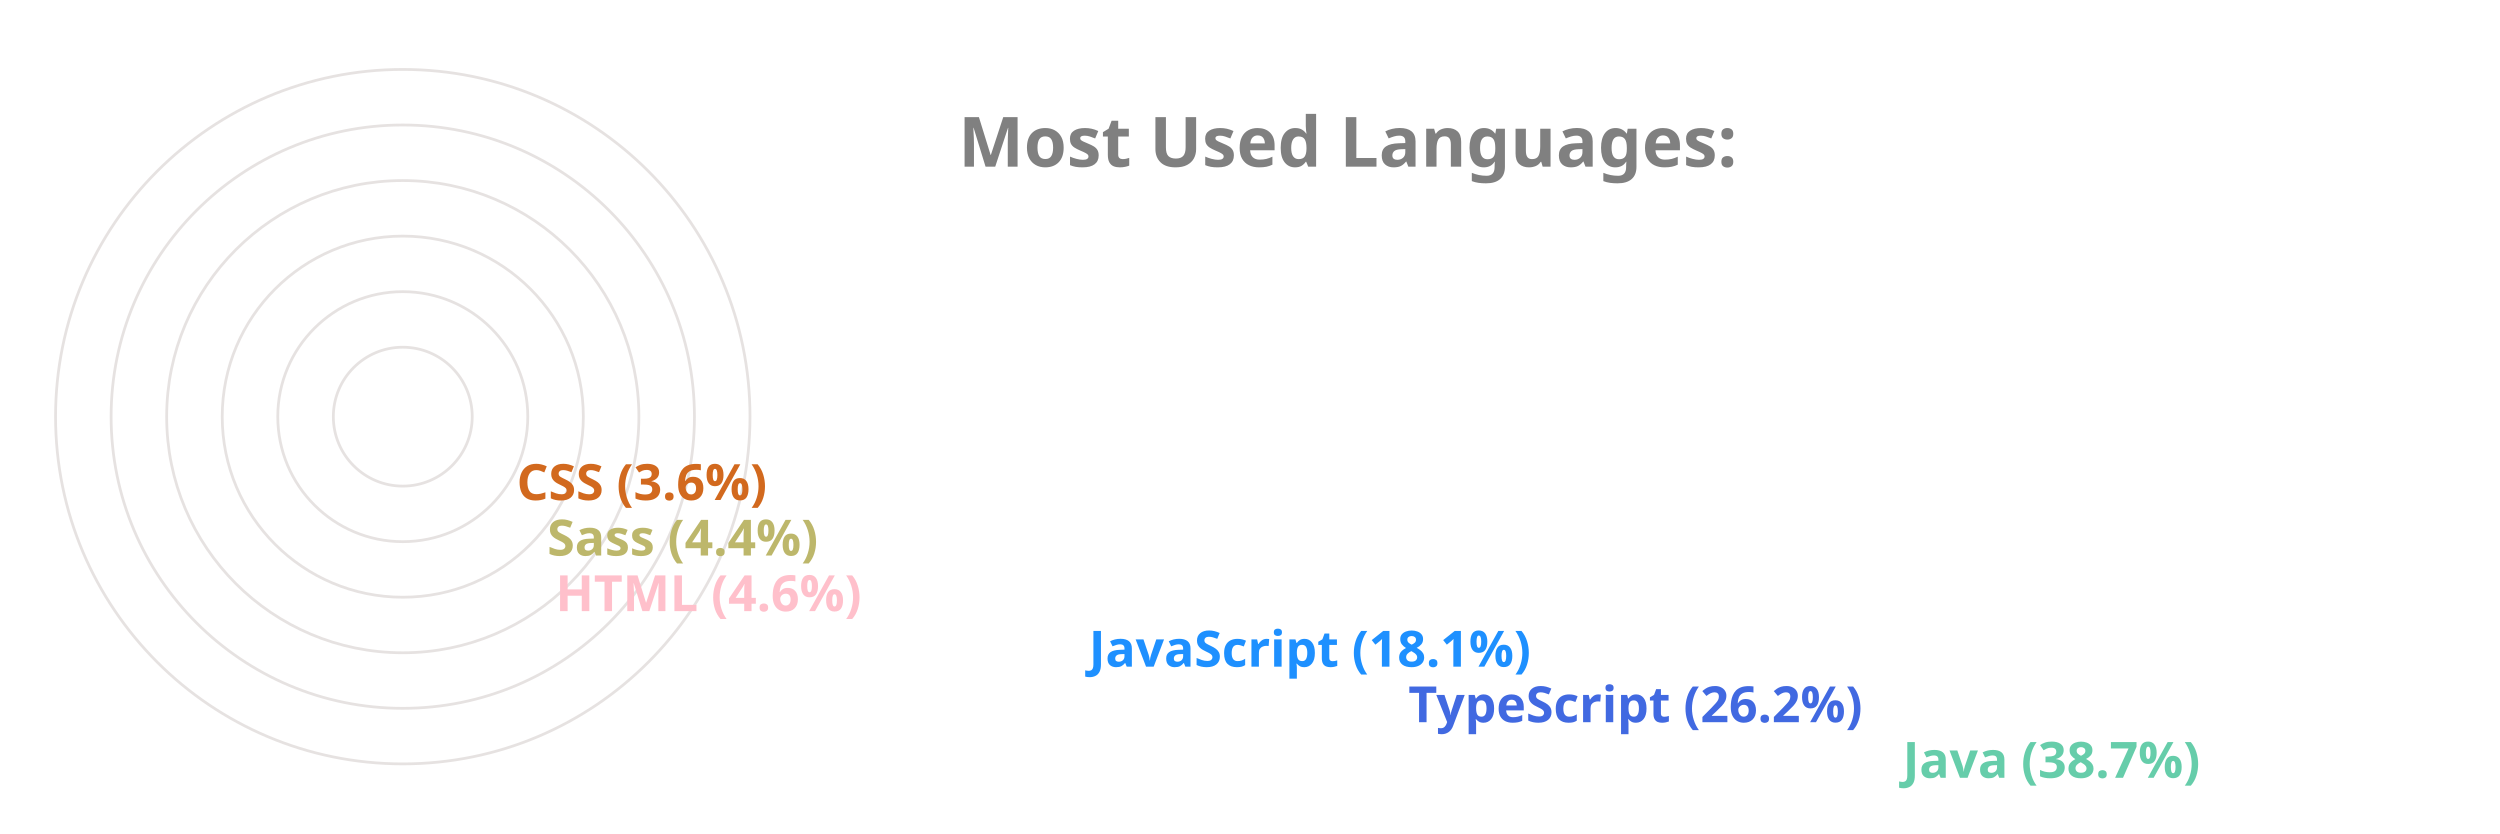
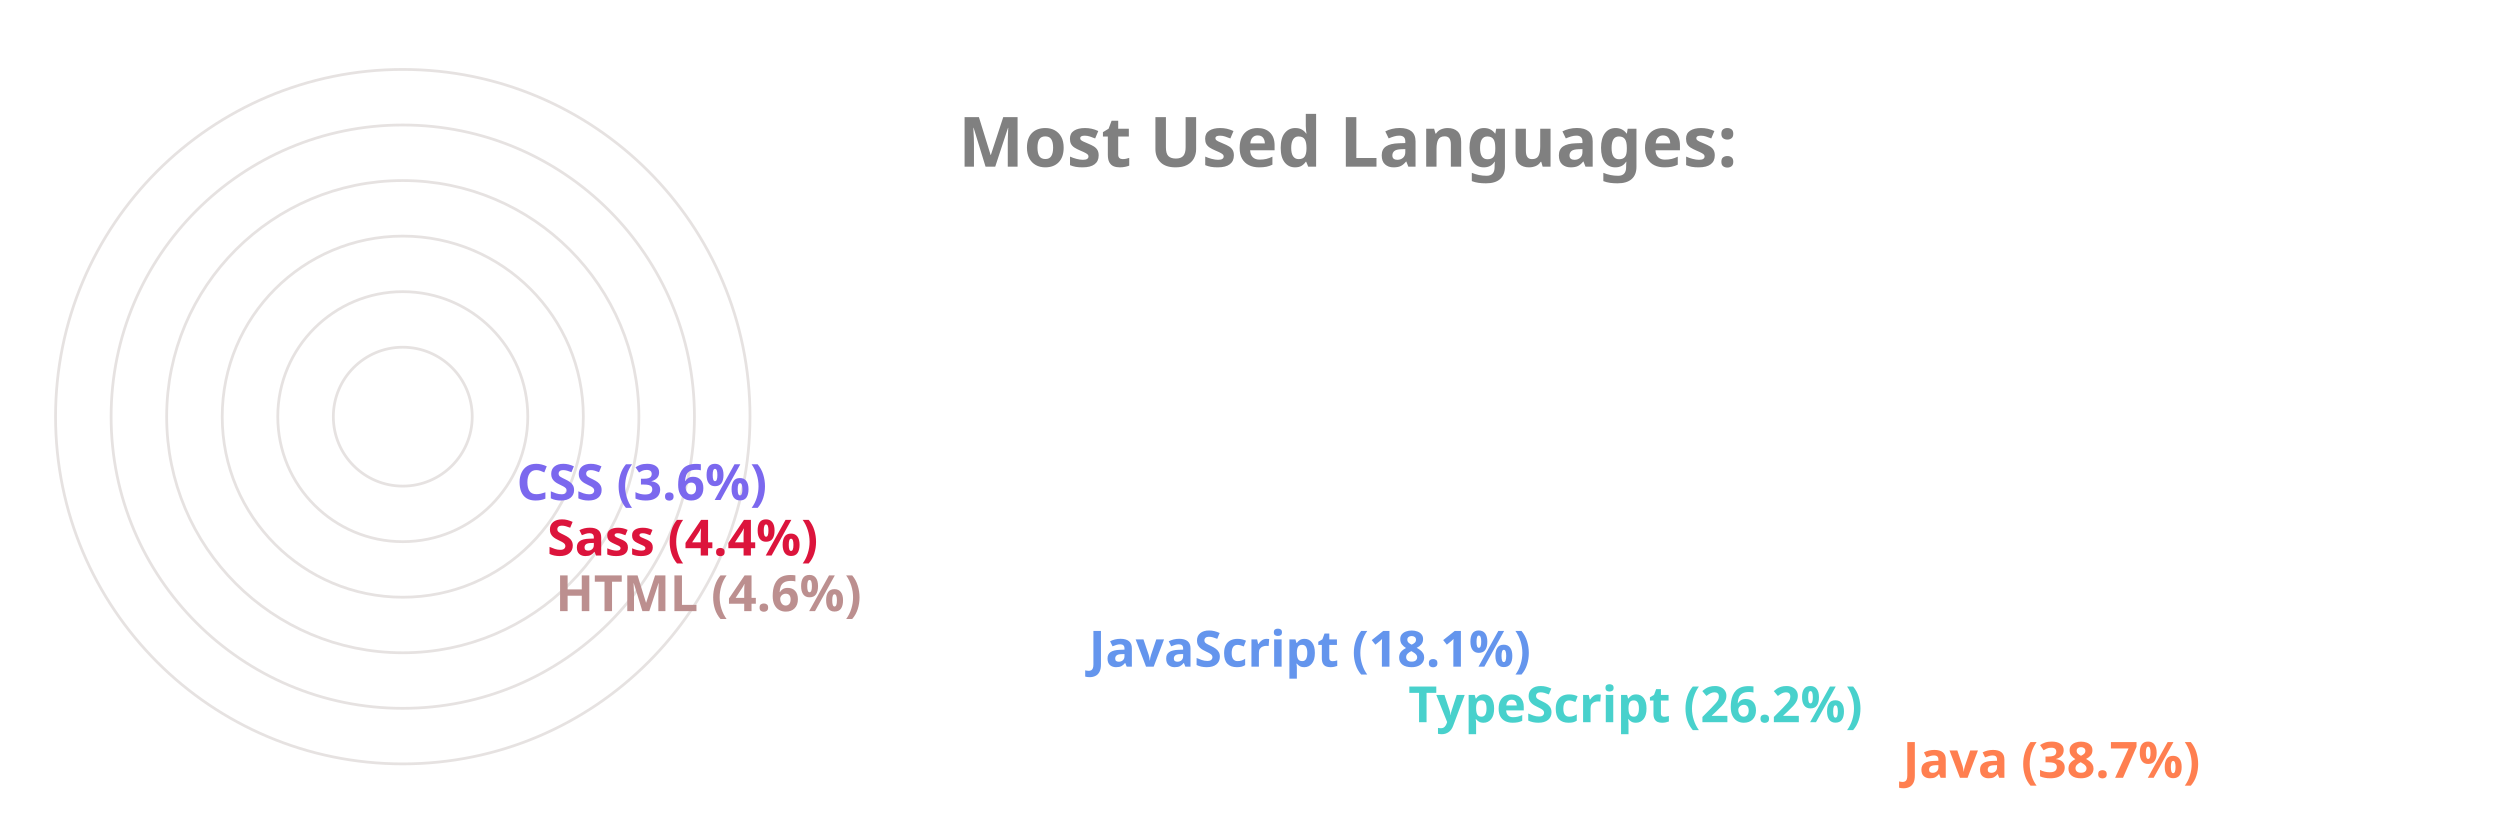
<svg xmlns="http://www.w3.org/2000/svg" viewBox="0 0 650 300" height="200px" width="600px">
  <style>
		.label {
			font: bold 25px sans-serif;
			color: #404040;
			-webkit-text-stroke: 1px white;
	  	}
		.name {
			font: bold 18px sans-serif;
			color: #404040;
	  	}

		.line {
			stroke-dasharray: 1000;
			stroke-dashoffset: 1000;
			animation: dash 3.5s ease-in-out forwards;	
			animation-iteration-count: infinite;
			animation-direction: alternate-reverse;
		}

		.path {
			stroke-dasharray: 1000;
			stroke-dashoffset: 1000;
			animation: dash 3.5s ease-in-out forwards;	
			animation-iteration-count: infinite;
			animation-direction: alternate-reverse;
		}
		  
		@keyframes dash {
			to {
				stroke-dashoffset: 0;
			}
		}

	</style>
  <g stroke="#E6E2E1" fill="none" stroke-width="1">
    <circle cx="20" cy="150" r="125" />
    <circle cx="20" cy="150" r="105" />
    <circle cx="20" cy="150" r="85" />
    <circle cx="20" cy="150" r="65" />
    <circle cx="20" cy="150" r="45" />
    <circle cx="20" cy="150" r="25" />
  </g>
  <g fill="none" stroke-width="20" class="line">
-     <line x2="550" y2="275" x1="20" y1="275" stroke="MediumAquaMarine" />
-     <line x2="372" y2="255" x1="20" y1="255" stroke="RoyalBlue" />
-     <line x2="257" y2="235" x1="20" y1="235" stroke="DodgerBlue" />
-     <line x2="65" y2="215" x1="20" y1="215" stroke="Pink" />
-     <line x2="62" y2="195" x1="20" y1="195" stroke="DarkKhaki" />
-     <line x2="51" y2="175" x1="20" y1="175" stroke="Chocolate" />
+     <line x2="550" y2="275" x1="20" y1="275" stroke="Coral" />
+     <line x2="372" y2="255" x1="20" y1="255" stroke="MediumTurquoise" />
+     <line x2="257" y2="235" x1="20" y1="235" stroke="CornflowerBlue" />
+     <line x2="65" y2="215" x1="20" y1="215" stroke="RosyBrown" />
+     <line x2="62" y2="195" x1="20" y1="195" stroke="Crimson" />
+     <line x2="51" y2="175" x1="20" y1="175" stroke="MediumSlateBlue" />
  </g>
  <g fill="none" stroke-width="20" stroke-linecap="round" class="path">
-     <path d="M 20 275 A 125 125 45 0 1 -77 71" stroke="MediumAquaMarine" />
-     <path d="M 20 255 A 105 105 45 0 1 -74 103" stroke="RoyalBlue" />
-     <path d="M 20 235 A 85 85 45 0 1 -60 123" stroke="DodgerBlue" />
-     <path d="M 20 215 A 65 65 45 0 1 -44 144" stroke="Pink" />
-     <path d="M 20 195 A 45 45 45 0 1 -24 146" stroke="DarkKhaki" />
-     <path d="M 20 175 A 25 25 45 0 1 -4 148" stroke="Chocolate" />
+     <path d="M 20 275 A 125 125 45 0 1 -77 71" stroke="Coral" />
+     <path d="M 20 255 A 105 105 45 0 1 -74 103" stroke="MediumTurquoise" />
+     <path d="M 20 235 A 85 85 45 0 1 -60 123" stroke="CornflowerBlue" />
+     <path d="M 20 215 A 65 65 45 0 1 -44 144" stroke="RosyBrown" />
+     <path d="M 20 195 A 45 45 45 0 1 -24 146" stroke="Crimson" />
+     <path d="M 20 175 A 25 25 45 0 1 -4 148" stroke="MediumSlateBlue" />
  </g>
  <g class="name">
-     <text x="560" y="280" fill="MediumAquaMarine">Java (38.7%)</text>
-     <text x="382" y="260" fill="RoyalBlue">TypeScript (26.2%)</text>
-     <text x="267" y="240" fill="DodgerBlue">JavaScript (18.1%)</text>
-     <text x="75" y="220" fill="Pink">HTML (4.6%)</text>
-     <text x="72" y="200" fill="DarkKhaki">Sass (4.4%)</text>
-     <text x="61" y="180" fill="Chocolate">CSS (3.6%)</text>
+     <text x="560" y="280" fill="Coral">Java (38.7%)</text>
+     <text x="382" y="260" fill="MediumTurquoise">TypeScript (26.2%)</text>
+     <text x="267" y="240" fill="CornflowerBlue">JavaScript (18.1%)</text>
+     <text x="75" y="220" fill="RosyBrown">HTML (4.6%)</text>
+     <text x="72" y="200" fill="Crimson">Sass (4.4%)</text>
+     <text x="61" y="180" fill="MediumSlateBlue">CSS (3.6%)</text>
  </g>
  <g class="label">
    <text x="220" y="60" fill="grey">Most Used Languages:</text>
  </g>
</svg>
